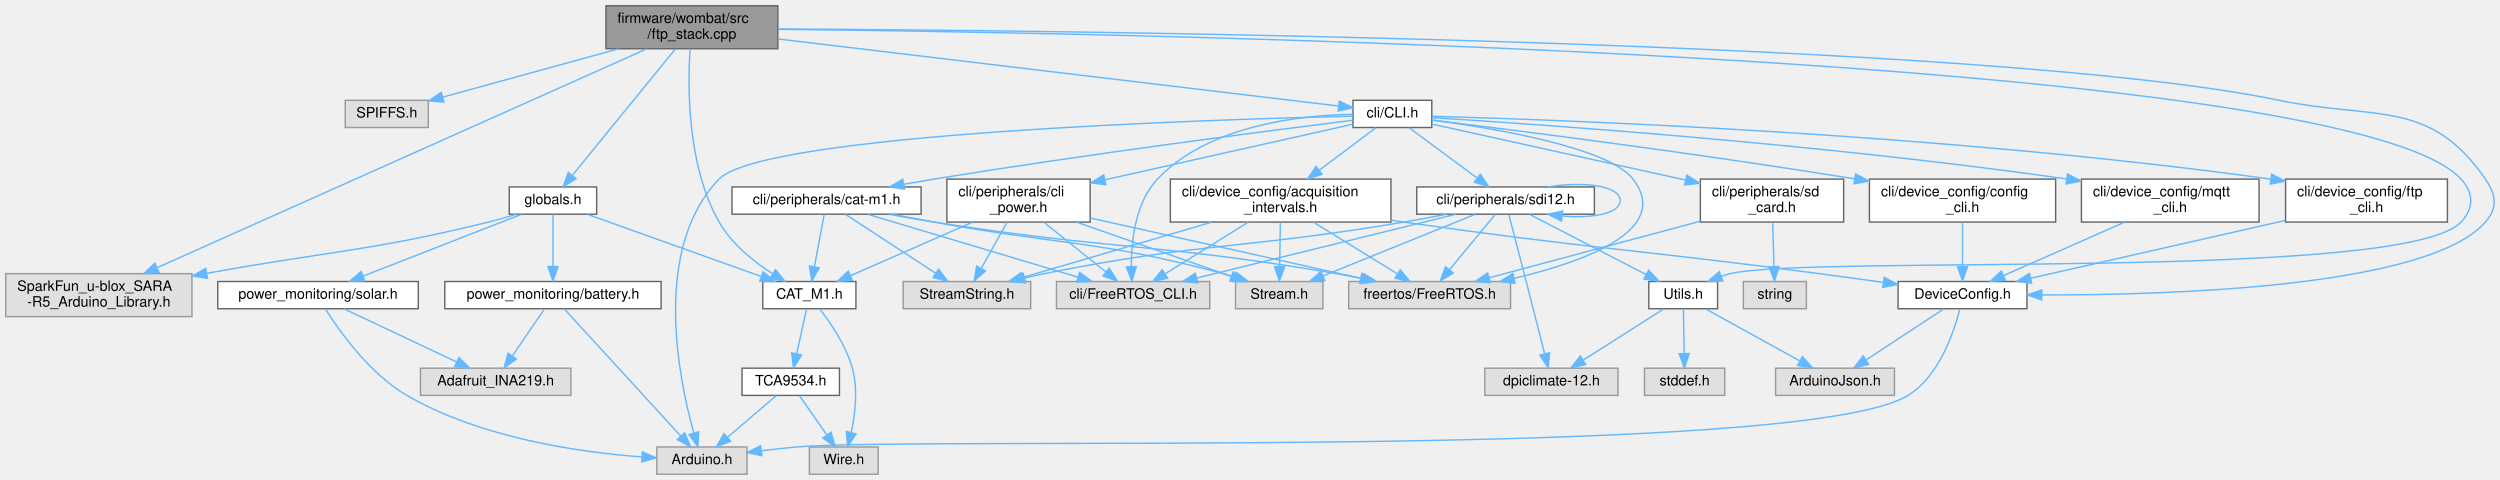
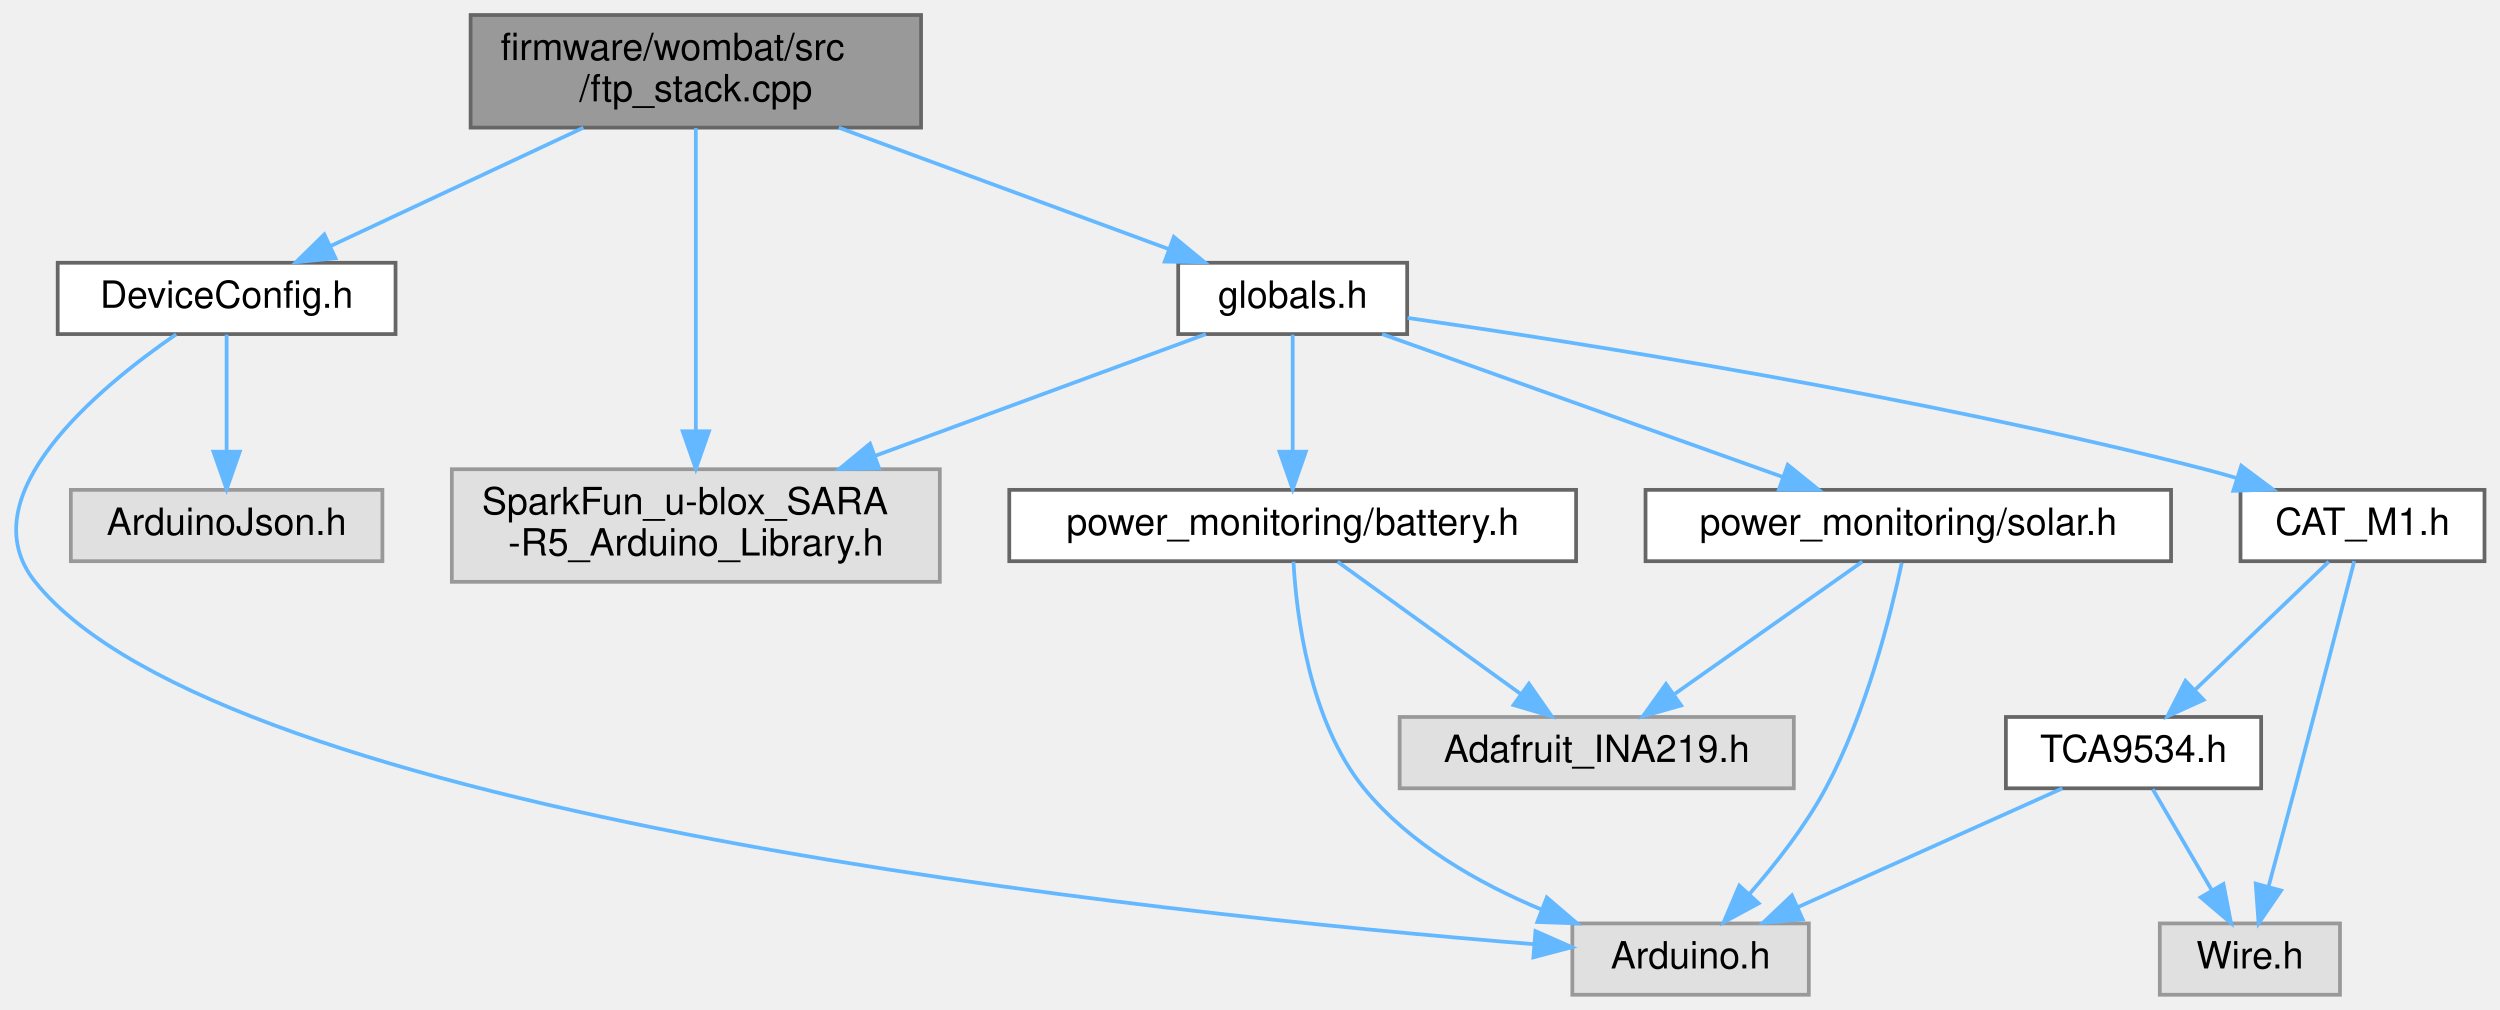
- <svg xmlns="http://www.w3.org/2000/svg" xmlns:xlink="http://www.w3.org/1999/xlink" width="1745pt" height="335pt" viewBox="0.00 0.00 1745.20 335.00">
-   <g id="graph0" class="graph" transform="scale(1 1) rotate(0) translate(4 331)">
+ <svg xmlns="http://www.w3.org/2000/svg" xmlns:xlink="http://www.w3.org/1999/xlink" width="666pt" height="269pt" viewBox="0.00 0.00 665.74 269.00">
+   <g id="graph0" class="graph" transform="scale(1 1) rotate(0) translate(4 265)">
    <g id="node1" class="node">
      <g id="a_node1">
        <a xlink:title=" ">
-           <polygon fill="#999999" stroke="#666666" points="539,-327 419,-327 419,-297 539,-297 539,-327" />
-           <text text-anchor="start" x="427" y="-315" font-family="Helvetica,sans-Serif" font-size="10.00">firmware/wombat/src</text>
-           <text text-anchor="middle" x="479" y="-304" font-family="Helvetica,sans-Serif" font-size="10.00">/ftp_stack.cpp</text>
+           <polygon fill="#999999" stroke="#666666" points="241.24,-261 121.24,-261 121.24,-231 241.24,-231 241.24,-261" />
+           <text text-anchor="start" x="129.24" y="-249" font-family="Helvetica,sans-Serif" font-size="10.00">firmware/wombat/src</text>
+           <text text-anchor="middle" x="181.24" y="-238" font-family="Helvetica,sans-Serif" font-size="10.00">/ftp_stack.cpp</text>
        </a>
      </g>
    </g>
    <g id="node2" class="node">
      <g id="a_node2">
-         <a xlink:title=" ">
-           <polygon fill="#e0e0e0" stroke="#999999" points="295,-261 237,-261 237,-242 295,-242 295,-261" />
-           <text text-anchor="middle" x="266" y="-249" font-family="Helvetica,sans-Serif" font-size="10.00">SPIFFS.h</text>
+         <a xlink:href="_device_config_8h.html" target="_top" xlink:title="Node configuration options.">
+           <polygon fill="white" stroke="#666666" points="101.24,-195 11.24,-195 11.24,-176 101.24,-176 101.24,-195" />
+           <text text-anchor="middle" x="56.24" y="-183" font-family="Helvetica,sans-Serif" font-size="10.00">DeviceConfig.h</text>
        </a>
      </g>
    </g>
    <g id="edge1" class="edge">
-       <path fill="none" stroke="#63b8ff" d="M427.98,-296.99C390.23,-286.62 339.58,-272.71 305.03,-263.22" />
-       <polygon fill="#63b8ff" stroke="#63b8ff" points="305.87,-259.82 295.3,-260.55 304.01,-266.57 305.87,-259.82" />
+       <path fill="none" stroke="#63b8ff" d="M151.3,-230.99C130.81,-221.4 103.86,-208.79 83.88,-199.44" />
+       <polygon fill="#63b8ff" stroke="#63b8ff" points="85.24,-196.21 74.7,-195.14 82.27,-202.55 85.24,-196.21" />
+     </g>
+     <g id="node5" class="node">
+       <g id="a_node5">
+         <a xlink:title=" ">
+           <polygon fill="#e0e0e0" stroke="#999999" points="246.24,-140 116.24,-140 116.24,-110 246.24,-110 246.24,-140" />
+           <text text-anchor="start" x="124.24" y="-128" font-family="Helvetica,sans-Serif" font-size="10.00">SparkFun_u-blox_SARA</text>
+           <text text-anchor="middle" x="181.24" y="-117" font-family="Helvetica,sans-Serif" font-size="10.00">-R5_Arduino_Library.h</text>
+         </a>
+       </g>
+     </g>
+     <g id="edge4" class="edge">
+       <path fill="none" stroke="#63b8ff" d="M181.24,-230.88C181.24,-211.02 181.24,-174.55 181.24,-150.29" />
+       <polygon fill="#63b8ff" stroke="#63b8ff" points="184.74,-150.1 181.24,-140.1 177.74,-150.1 184.74,-150.1" />
+     </g>
+     <g id="node6" class="node">
+       <g id="a_node6">
+         <a xlink:href="globals_8h.html" target="_top" xlink:title=" ">
+           <polygon fill="white" stroke="#666666" points="370.74,-195 309.74,-195 309.74,-176 370.74,-176 370.74,-195" />
+           <text text-anchor="middle" x="340.24" y="-183" font-family="Helvetica,sans-Serif" font-size="10.00">globals.h</text>
+         </a>
+       </g>
+     </g>
+     <g id="edge5" class="edge">
+       <path fill="none" stroke="#63b8ff" d="M219.32,-230.99C246.09,-221.14 281.54,-208.1 307.13,-198.68" />
+       <polygon fill="#63b8ff" stroke="#63b8ff" points="308.58,-201.88 316.76,-195.14 306.16,-195.31 308.58,-201.88" />
    </g>
    <g id="node3" class="node">
      <g id="a_node3">
-         <a xlink:href="_c_a_t___m1_8h.html" target="_top" xlink:title=" ">
-           <polygon fill="white" stroke="#666666" points="593.5,-134.5 528.5,-134.5 528.5,-115.5 593.5,-115.5 593.5,-134.5" />
-           <text text-anchor="middle" x="561" y="-122.5" font-family="Helvetica,sans-Serif" font-size="10.00">CAT_M1.h</text>
+         <a xlink:title=" ">
+           <polygon fill="#e0e0e0" stroke="#999999" points="477.74,-19 414.74,-19 414.74,0 477.74,0 477.74,-19" />
+           <text text-anchor="middle" x="446.24" y="-7" font-family="Helvetica,sans-Serif" font-size="10.00">Arduino.h</text>
        </a>
      </g>
    </g>
    <g id="edge2" class="edge">
-       <path fill="none" stroke="#63b8ff" d="M477.71,-296.9C476.02,-271.07 475.54,-215.23 498,-176 506.68,-160.84 521.93,-148.55 535.24,-139.95" />
-       <polygon fill="#63b8ff" stroke="#63b8ff" points="537.33,-142.78 544.05,-134.6 533.69,-136.8 537.33,-142.78" />
+       <path fill="none" stroke="#63b8ff" d="M42.8,-175.94C22.2,-161.78 -12.97,-132.77 5.24,-110 55.12,-47.61 304.47,-21.53 404.56,-13.46" />
+       <polygon fill="#63b8ff" stroke="#63b8ff" points="404.92,-16.95 414.61,-12.67 404.37,-9.97 404.92,-16.95" />
+     </g>
+     <g id="node4" class="node">
+       <g id="a_node4">
+         <a xlink:title=" ">
+           <polygon fill="#e0e0e0" stroke="#999999" points="97.74,-134.5 14.74,-134.5 14.74,-115.5 97.74,-115.5 97.74,-134.5" />
+           <text text-anchor="middle" x="56.24" y="-122.5" font-family="Helvetica,sans-Serif" font-size="10.00">ArduinoJson.h</text>
+         </a>
+       </g>
+     </g>
+     <g id="edge3" class="edge">
+       <path fill="none" stroke="#63b8ff" d="M56.24,-175.87C56.24,-167.75 56.24,-155.31 56.24,-144.89" />
+       <polygon fill="#63b8ff" stroke="#63b8ff" points="59.74,-144.67 56.24,-134.67 52.74,-144.67 59.74,-144.67" />
+     </g>
+     <g id="edge12" class="edge">
+       <path fill="none" stroke="#63b8ff" d="M317.12,-175.99C294.13,-167.54 258.2,-154.32 229.06,-143.59" />
+       <polygon fill="#63b8ff" stroke="#63b8ff" points="230.06,-140.23 219.46,-140.06 227.64,-146.8 230.06,-140.23" />
    </g>
    <g id="node7" class="node">
      <g id="a_node7">
-         <a xlink:href="_utils_8h.html" target="_top" xlink:title=" ">
-           <polygon fill="white" stroke="#666666" points="1195,-134.5 1147,-134.5 1147,-115.5 1195,-115.5 1195,-134.5" />
-           <text text-anchor="middle" x="1171" y="-122.5" font-family="Helvetica,sans-Serif" font-size="10.00">Utils.h</text>
+         <a xlink:href="battery_8h.html" target="_top" xlink:title="Battery voltage and current monitoring using INA219 IC.">
+           <polygon fill="white" stroke="#666666" points="415.74,-134.5 264.74,-134.5 264.74,-115.5 415.74,-115.5 415.74,-134.5" />
+           <text text-anchor="middle" x="340.24" y="-122.5" font-family="Helvetica,sans-Serif" font-size="10.00">power_monitoring/battery.h</text>
        </a>
      </g>
    </g>
+     <g id="edge6" class="edge">
+       <path fill="none" stroke="#63b8ff" d="M340.24,-175.87C340.24,-167.75 340.24,-155.31 340.24,-144.89" />
+       <polygon fill="#63b8ff" stroke="#63b8ff" points="343.74,-144.67 340.24,-134.67 336.74,-144.67 343.74,-144.67" />
+     </g>
+     <g id="node9" class="node">
+       <g id="a_node9">
+         <a xlink:href="solar_8h.html" target="_top" xlink:title="Solar voltage and current monitoring using INA219 IC.">
+           <polygon fill="white" stroke="#666666" points="574.24,-134.5 434.24,-134.5 434.24,-115.5 574.24,-115.5 574.24,-134.5" />
+           <text text-anchor="middle" x="504.24" y="-122.5" font-family="Helvetica,sans-Serif" font-size="10.00">power_monitoring/solar.h</text>
+         </a>
+       </g>
+     </g>
+     <g id="edge9" class="edge">
+       <path fill="none" stroke="#63b8ff" d="M364.08,-175.99C392.14,-165.99 438.91,-149.3 470.63,-137.99" />
+       <polygon fill="#63b8ff" stroke="#63b8ff" points="472.12,-141.17 480.36,-134.52 469.77,-134.58 472.12,-141.17" />
+     </g>
+     <g id="node10" class="node">
+       <g id="a_node10">
+         <a xlink:href="_c_a_t___m1_8h.html" target="_top" xlink:title=" ">
+           <polygon fill="white" stroke="#666666" points="657.74,-134.5 592.74,-134.5 592.74,-115.5 657.74,-115.5 657.74,-134.5" />
+           <text text-anchor="middle" x="625.24" y="-122.5" font-family="Helvetica,sans-Serif" font-size="10.00">CAT_M1.h</text>
+         </a>
+       </g>
+     </g>
+     <g id="edge13" class="edge">
+       <path fill="none" stroke="#63b8ff" d="M370.84,-180.31C417.21,-173.64 507.84,-159.37 583.24,-140 586.03,-139.28 588.9,-138.48 591.78,-137.62" />
+       <polygon fill="#63b8ff" stroke="#63b8ff" points="592.94,-140.92 601.42,-134.58 590.83,-134.25 592.94,-140.92" />
+     </g>
    <g id="edge7" class="edge">
-       <path fill="none" stroke="#63b8ff" d="M539.03,-310.54C775.52,-308.13 1633.75,-293.36 1714,-206 1723.02,-196.18 1723.09,-185.75 1714,-176 1675.27,-134.44 1259.24,-153.27 1204,-140 1201.84,-139.48 1199.63,-138.83 1197.45,-138.1" />
-       <polygon fill="#63b8ff" stroke="#63b8ff" points="1198.69,-134.83 1188.1,-134.52 1196.19,-141.37 1198.69,-134.83" />
+       <path fill="none" stroke="#63b8ff" d="M340.45,-115.36C341.23,-101.23 344.65,-72.92 359.24,-55 371.33,-40.15 389.66,-29.75 406.39,-22.75" />
+       <polygon fill="#63b8ff" stroke="#63b8ff" points="407.94,-25.91 415.99,-19.02 405.41,-19.38 407.94,-25.91" />
+     </g>
+     <g id="node8" class="node">
+       <g id="a_node8">
+         <a xlink:title=" ">
+           <polygon fill="#e0e0e0" stroke="#999999" points="473.74,-74 368.74,-74 368.74,-55 473.74,-55 473.74,-74" />
+           <text text-anchor="middle" x="421.24" y="-62" font-family="Helvetica,sans-Serif" font-size="10.00">Adafruit_INA219.h</text>
+         </a>
+       </g>
+     </g>
+     <g id="edge8" class="edge">
+       <path fill="none" stroke="#63b8ff" d="M352.19,-115.37C364.99,-106.12 385.54,-91.28 400.89,-80.19" />
+       <polygon fill="#63b8ff" stroke="#63b8ff" points="403.18,-82.86 409.24,-74.17 399.08,-77.18 403.18,-82.86" />
+     </g>
+     <g id="edge10" class="edge">
+       <path fill="none" stroke="#63b8ff" d="M502.51,-115.09C499.63,-101.52 493.1,-75.14 482.24,-55 476.78,-44.87 468.89,-34.8 461.89,-26.81" />
+       <polygon fill="#63b8ff" stroke="#63b8ff" points="464.38,-24.35 455.06,-19.32 459.21,-29.07 464.38,-24.35" />
+     </g>
+     <g id="edge11" class="edge">
+       <path fill="none" stroke="#63b8ff" d="M491.99,-115.37C478.87,-106.12 457.82,-91.28 442.08,-80.19" />
+       <polygon fill="#63b8ff" stroke="#63b8ff" points="443.72,-77.07 433.53,-74.17 439.69,-82.79 443.72,-77.07" />
    </g>
    <g id="node11" class="node">
      <g id="a_node11">
-         <a xlink:href="_device_config_8h.html" target="_top" xlink:title="Node configuration options.">
-           <polygon fill="white" stroke="#666666" points="1411,-134.5 1321,-134.5 1321,-115.5 1411,-115.5 1411,-134.5" />
-           <text text-anchor="middle" x="1366" y="-122.5" font-family="Helvetica,sans-Serif" font-size="10.00">DeviceConfig.h</text>
-         </a>
-       </g>
-     </g>
-     <g id="edge11" class="edge">
-       <path fill="none" stroke="#63b8ff" d="M539.21,-310.81C739.82,-309.77 1384.22,-303.16 1587,-261 1654.08,-247.06 1692.15,-262.43 1731,-206 1738.56,-195.02 1739.76,-186.05 1731,-176 1691.53,-130.75 1513.6,-124.98 1421.56,-125.12" />
-       <polygon fill="#63b8ff" stroke="#63b8ff" points="1421.3,-121.62 1411.31,-125.16 1421.33,-128.62 1421.3,-121.62" />
-     </g>
-     <g id="node12" class="node">
-       <g id="a_node12">
        <a xlink:title=" ">
-           <polygon fill="#e0e0e0" stroke="#999999" points="130,-140 0,-140 0,-110 130,-110 130,-140" />
-           <text text-anchor="start" x="8" y="-128" font-family="Helvetica,sans-Serif" font-size="10.00">SparkFun_u-blox_SARA</text>
-           <text text-anchor="middle" x="65" y="-117" font-family="Helvetica,sans-Serif" font-size="10.00">-R5_Arduino_Library.h</text>
+           <polygon fill="#e0e0e0" stroke="#999999" points="619.24,-19 571.24,-19 571.24,0 619.24,0 619.24,-19" />
+           <text text-anchor="middle" x="595.24" y="-7" font-family="Helvetica,sans-Serif" font-size="10.00">Wire.h</text>
        </a>
      </g>
    </g>
    <g id="edge14" class="edge">
-       <path fill="none" stroke="#63b8ff" d="M447.54,-296.94C373.56,-263.88 188.57,-181.22 105.96,-144.3" />
-       <polygon fill="#63b8ff" stroke="#63b8ff" points="106.97,-140.92 96.41,-140.04 104.11,-147.31 106.97,-140.92" />
+       <path fill="none" stroke="#63b8ff" d="M623.04,-115.5C619.67,-102.47 613.01,-76.78 607.24,-55 604.95,-46.39 602.38,-36.84 600.21,-28.81" />
+       <polygon fill="#63b8ff" stroke="#63b8ff" points="603.55,-27.76 597.56,-19.03 596.8,-29.59 603.55,-27.76" />
    </g>
-     <g id="node13" class="node">
-       <g id="a_node13">
-         <a xlink:href="globals_8h.html" target="_top" xlink:title=" ">
-           <polygon fill="white" stroke="#666666" points="412.5,-200.5 351.5,-200.5 351.5,-181.5 412.5,-181.5 412.5,-200.5" />
-           <text text-anchor="middle" x="382" y="-188.5" font-family="Helvetica,sans-Serif" font-size="10.00">globals.h</text>
+     <g id="node12" class="node">
+       <g id="a_node12">
+         <a xlink:href="_t_c_a9534_8h.html" target="_top" xlink:title=" ">
+           <polygon fill="white" stroke="#666666" points="598.24,-74 530.24,-74 530.24,-55 598.24,-55 598.24,-74" />
+           <text text-anchor="middle" x="564.24" y="-62" font-family="Helvetica,sans-Serif" font-size="10.00">TCA9534.h</text>
        </a>
      </g>
    </g>
    <g id="edge15" class="edge">
-       <path fill="none" stroke="#63b8ff" d="M467.49,-296.88C449.51,-274.83 414.84,-232.29 395.64,-208.73" />
-       <polygon fill="#63b8ff" stroke="#63b8ff" points="398.13,-206.25 389.1,-200.71 392.71,-210.67 398.13,-206.25" />
-     </g>
-     <g id="node17" class="node">
-       <g id="a_node17">
-         <a xlink:href="_c_l_i_8h.html" target="_top" xlink:title="FreeRTOS CLI handler.">
-           <polygon fill="white" stroke="#666666" points="995.5,-261 940.5,-261 940.5,-242 995.5,-242 995.5,-261" />
-           <text text-anchor="middle" x="968" y="-249" font-family="Helvetica,sans-Serif" font-size="10.00">cli/CLI.h</text>
-         </a>
-       </g>
-     </g>
-     <g id="edge24" class="edge">
-       <path fill="none" stroke="#63b8ff" d="M539.45,-303.77C641.76,-291.53 846.12,-267.08 930.36,-257" />
-       <polygon fill="#63b8ff" stroke="#63b8ff" points="930.98,-260.45 940.5,-255.79 930.15,-253.5 930.98,-260.45" />
-     </g>
-     <g id="node4" class="node">
-       <g id="a_node4">
-         <a xlink:title=" ">
-           <polygon fill="#e0e0e0" stroke="#999999" points="609,-19 561,-19 561,0 609,0 609,-19" />
-           <text text-anchor="middle" x="585" y="-7" font-family="Helvetica,sans-Serif" font-size="10.00">Wire.h</text>
-         </a>
-       </g>
-     </g>
-     <g id="edge3" class="edge">
-       <path fill="none" stroke="#63b8ff" d="M568.12,-115.47C575.5,-106.02 586.57,-90 591,-74 595.07,-59.31 593.03,-42.05 590.27,-29.24" />
-       <polygon fill="#63b8ff" stroke="#63b8ff" points="593.61,-28.16 587.8,-19.3 586.81,-29.85 593.61,-28.16" />
-     </g>
-     <g id="node5" class="node">
-       <g id="a_node5">
-         <a xlink:href="_t_c_a9534_8h.html" target="_top" xlink:title=" ">
-           <polygon fill="white" stroke="#666666" points="582,-74 514,-74 514,-55 582,-55 582,-74" />
-           <text text-anchor="middle" x="548" y="-62" font-family="Helvetica,sans-Serif" font-size="10.00">TCA9534.h</text>
-         </a>
-       </g>
-     </g>
-     <g id="edge4" class="edge">
-       <path fill="none" stroke="#63b8ff" d="M559.08,-115.37C557.26,-107.16 554.45,-94.54 552.12,-84.05" />
-       <polygon fill="#63b8ff" stroke="#63b8ff" points="555.51,-83.17 549.93,-74.17 548.68,-84.69 555.51,-83.17" />
-     </g>
-     <g id="edge6" class="edge">
-       <path fill="none" stroke="#63b8ff" d="M554.11,-54.75C559.28,-47.34 566.85,-36.5 573.19,-27.41" />
-       <polygon fill="#63b8ff" stroke="#63b8ff" points="576.15,-29.29 579,-19.09 570.41,-25.29 576.15,-29.29" />
-     </g>
-     <g id="node6" class="node">
-       <g id="a_node6">
-         <a xlink:title=" ">
-           <polygon fill="#e0e0e0" stroke="#999999" points="517.5,-19 454.5,-19 454.5,0 517.5,0 517.5,-19" />
-           <text text-anchor="middle" x="486" y="-7" font-family="Helvetica,sans-Serif" font-size="10.00">Arduino.h</text>
-         </a>
-       </g>
-     </g>
-     <g id="edge5" class="edge">
-       <path fill="none" stroke="#63b8ff" d="M538.04,-54.98C528.87,-47.15 515.06,-35.34 503.97,-25.86" />
-       <polygon fill="#63b8ff" stroke="#63b8ff" points="506.02,-23.01 496.14,-19.17 501.47,-28.33 506.02,-23.01" />
-     </g>
-     <g id="node8" class="node">
-       <g id="a_node8">
-         <a xlink:title=" ">
-           <polygon fill="#e0e0e0" stroke="#999999" points="1200,-74 1144,-74 1144,-55 1200,-55 1200,-74" />
-           <text text-anchor="middle" x="1172" y="-62" font-family="Helvetica,sans-Serif" font-size="10.00">stddef.h</text>
-         </a>
-       </g>
-     </g>
-     <g id="edge8" class="edge">
-       <path fill="none" stroke="#63b8ff" d="M1171.15,-115.37C1171.29,-107.25 1171.5,-94.81 1171.68,-84.39" />
-       <polygon fill="#63b8ff" stroke="#63b8ff" points="1175.18,-84.23 1171.85,-74.17 1168.18,-84.11 1175.18,-84.23" />
-     </g>
-     <g id="node9" class="node">
-       <g id="a_node9">
-         <a xlink:title=" ">
-           <polygon fill="#e0e0e0" stroke="#999999" points="1318.5,-74 1235.5,-74 1235.5,-55 1318.5,-55 1318.5,-74" />
-           <text text-anchor="middle" x="1277" y="-62" font-family="Helvetica,sans-Serif" font-size="10.00">ArduinoJson.h</text>
-         </a>
-       </g>
-     </g>
-     <g id="edge9" class="edge">
-       <path fill="none" stroke="#63b8ff" d="M1186.64,-115.37C1203.94,-105.82 1232.05,-90.31 1252.33,-79.12" />
-       <polygon fill="#63b8ff" stroke="#63b8ff" points="1254.23,-82.06 1261.3,-74.17 1250.85,-75.93 1254.23,-82.06" />
-     </g>
-     <g id="node10" class="node">
-       <g id="a_node10">
-         <a xlink:title=" ">
-           <polygon fill="#e0e0e0" stroke="#999999" points="1125.5,-74 1032.5,-74 1032.5,-55 1125.5,-55 1125.5,-74" />
-           <text text-anchor="middle" x="1079" y="-62" font-family="Helvetica,sans-Serif" font-size="10.00">dpiclimate-12.h</text>
-         </a>
-       </g>
-     </g>
-     <g id="edge10" class="edge">
-       <path fill="none" stroke="#63b8ff" d="M1157.43,-115.37C1142.61,-105.95 1118.67,-90.73 1101.14,-79.58" />
-       <polygon fill="#63b8ff" stroke="#63b8ff" points="1102.95,-76.58 1092.63,-74.17 1099.19,-82.49 1102.95,-76.58" />
-     </g>
-     <g id="edge12" class="edge">
-       <path fill="none" stroke="#63b8ff" d="M1364.12,-115.34C1360.31,-100.09 1350.06,-68.73 1328,-55 1254.73,-9.38 637.99,-26.52 552,-19 544.07,-18.31 535.63,-17.37 527.52,-16.37" />
-       <polygon fill="#63b8ff" stroke="#63b8ff" points="527.86,-12.89 517.5,-15.09 526.97,-19.83 527.86,-12.89" />
-     </g>
-     <g id="edge13" class="edge">
-       <path fill="none" stroke="#63b8ff" d="M1352.87,-115.37C1338.67,-106.04 1315.8,-91.01 1298.88,-79.88" />
-       <polygon fill="#63b8ff" stroke="#63b8ff" points="1300.47,-76.74 1290.19,-74.17 1296.62,-82.58 1300.47,-76.74" />
-     </g>
-     <g id="edge23" class="edge">
-       <path fill="none" stroke="#63b8ff" d="M406.14,-181.37C437.32,-170.22 491.77,-150.75 527.1,-138.12" />
-       <polygon fill="#63b8ff" stroke="#63b8ff" points="528.72,-141.26 536.96,-134.6 526.36,-134.67 528.72,-141.26" />
-     </g>
-     <g id="edge22" class="edge">
-       <path fill="none" stroke="#63b8ff" d="M356.45,-181.46C350.14,-179.51 343.36,-177.56 337,-176 253.19,-155.42 228.65,-156.23 140.28,-140.21" />
-       <polygon fill="#63b8ff" stroke="#63b8ff" points="140.83,-136.75 130.37,-138.39 139.57,-143.64 140.83,-136.75" />
-     </g>
-     <g id="node14" class="node">
-       <g id="a_node14">
-         <a xlink:href="battery_8h.html" target="_top" xlink:title="Battery voltage and current monitoring using INA219 IC.">
-           <polygon fill="white" stroke="#666666" points="457.5,-134.5 306.5,-134.5 306.5,-115.5 457.5,-115.5 457.5,-134.5" />
-           <text text-anchor="middle" x="382" y="-122.5" font-family="Helvetica,sans-Serif" font-size="10.00">power_monitoring/battery.h</text>
-         </a>
-       </g>
+       <path fill="none" stroke="#63b8ff" d="M616.24,-115.37C606.87,-106.38 591.99,-92.11 580.54,-81.14" />
+       <polygon fill="#63b8ff" stroke="#63b8ff" points="582.91,-78.56 573.27,-74.17 578.07,-83.62 582.91,-78.56" />
    </g>
    <g id="edge16" class="edge">
-       <path fill="none" stroke="#63b8ff" d="M382,-181.37C382,-172.16 382,-157.29 382,-145.27" />
-       <polygon fill="#63b8ff" stroke="#63b8ff" points="385.5,-144.91 382,-134.91 378.5,-144.91 385.5,-144.91" />
-     </g>
-     <g id="node16" class="node">
-       <g id="a_node16">
-         <a xlink:href="solar_8h.html" target="_top" xlink:title="Solar voltage and current monitoring using INA219 IC.">
-           <polygon fill="white" stroke="#666666" points="288,-134.5 148,-134.5 148,-115.5 288,-115.5 288,-134.5" />
-           <text text-anchor="middle" x="218" y="-122.5" font-family="Helvetica,sans-Serif" font-size="10.00">power_monitoring/solar.h</text>
-         </a>
-       </g>
-     </g>
-     <g id="edge19" class="edge">
-       <path fill="none" stroke="#63b8ff" d="M359.88,-181.37C331.44,-170.27 281.85,-150.92 249.48,-138.28" />
-       <polygon fill="#63b8ff" stroke="#63b8ff" points="250.62,-134.97 240.03,-134.6 248.07,-141.49 250.62,-134.97" />
+       <path fill="none" stroke="#63b8ff" d="M545.28,-54.98C526.21,-46.42 496.58,-33.11 474.69,-23.28" />
+       <polygon fill="#63b8ff" stroke="#63b8ff" points="476.1,-20.07 465.54,-19.17 473.23,-26.46 476.1,-20.07" />
    </g>
    <g id="edge17" class="edge">
-       <path fill="none" stroke="#63b8ff" d="M389.82,-115.47C407.13,-96.57 448.96,-50.93 471.32,-26.52" />
-       <polygon fill="#63b8ff" stroke="#63b8ff" points="473.92,-28.87 478.09,-19.13 468.76,-24.14 473.92,-28.87" />
-     </g>
-     <g id="node15" class="node">
-       <g id="a_node15">
-         <a xlink:title=" ">
-           <polygon fill="#e0e0e0" stroke="#999999" points="394.5,-74 289.5,-74 289.5,-55 394.5,-55 394.5,-74" />
-           <text text-anchor="middle" x="342" y="-62" font-family="Helvetica,sans-Serif" font-size="10.00">Adafruit_INA219.h</text>
-         </a>
-       </g>
-     </g>
-     <g id="edge18" class="edge">
-       <path fill="none" stroke="#63b8ff" d="M376.1,-115.37C370.25,-106.81 361.13,-93.47 353.79,-82.74" />
-       <polygon fill="#63b8ff" stroke="#63b8ff" points="356.46,-80.45 347.93,-74.17 350.68,-84.4 356.46,-80.45" />
-     </g>
-     <g id="edge20" class="edge">
-       <path fill="none" stroke="#63b8ff" d="M223.26,-115.2C232.65,-100.28 253.81,-70.2 280,-55 331.42,-25.16 400.55,-15.28 444.19,-12.03" />
-       <polygon fill="#63b8ff" stroke="#63b8ff" points="444.43,-15.52 454.18,-11.37 443.97,-8.54 444.43,-15.52" />
-     </g>
-     <g id="edge21" class="edge">
-       <path fill="none" stroke="#63b8ff" d="M236.03,-115.49C256.69,-105.75 290.78,-89.66 314.7,-78.38" />
-       <polygon fill="#63b8ff" stroke="#63b8ff" points="316.4,-81.45 323.95,-74.02 313.41,-75.12 316.4,-81.45" />
-     </g>
-     <g id="edge25" class="edge">
-       <path fill="none" stroke="#63b8ff" d="M940.42,-249.93C844.4,-247.69 528.88,-237.92 498,-206 451.3,-157.73 469.52,-67.58 480.28,-28.9" />
-       <polygon fill="#63b8ff" stroke="#63b8ff" points="483.71,-29.62 483.18,-19.04 477,-27.64 483.71,-29.62" />
-     </g>
-     <g id="node18" class="node">
-       <g id="a_node18">
-         <a xlink:title=" ">
-           <polygon fill="#e0e0e0" stroke="#999999" points="1050.5,-134.5 937.5,-134.5 937.5,-115.5 1050.5,-115.5 1050.5,-134.5" />
-           <text text-anchor="middle" x="994" y="-122.5" font-family="Helvetica,sans-Serif" font-size="10.00">freertos/FreeRTOS.h</text>
-         </a>
-       </g>
-     </g>
-     <g id="edge26" class="edge">
-       <path fill="none" stroke="#63b8ff" d="M995.67,-247.23C1038.82,-241.51 1118.98,-228.12 1136,-206 1163.18,-170.68 1103.17,-148.54 1052.96,-136.73" />
-       <polygon fill="#63b8ff" stroke="#63b8ff" points="1053.6,-133.29 1043.08,-134.51 1052.07,-140.12 1053.6,-133.29" />
-     </g>
-     <g id="node19" class="node">
-       <g id="a_node19">
-         <a xlink:title=" ">
-           <polygon fill="#e0e0e0" stroke="#999999" points="840.5,-134.5 733.5,-134.5 733.5,-115.5 840.5,-115.5 840.5,-134.5" />
-           <text text-anchor="middle" x="787" y="-122.5" font-family="Helvetica,sans-Serif" font-size="10.00">cli/FreeRTOS_CLI.h</text>
-         </a>
-       </g>
-     </g>
-     <g id="edge27" class="edge">
-       <path fill="none" stroke="#63b8ff" d="M940.42,-251.23C903.82,-250.61 839.68,-243.72 804,-206 788.56,-189.68 785.71,-162.96 785.79,-144.94" />
-       <polygon fill="#63b8ff" stroke="#63b8ff" points="789.29,-144.9 786.14,-134.79 782.3,-144.66 789.29,-144.9" />
-     </g>
-     <g id="node20" class="node">
-       <g id="a_node20">
-         <a xlink:href="cat-m1_8h.html" target="_top" xlink:title="CAT-M1 CLI command request and response handler.">
-           <polygon fill="white" stroke="#666666" points="639,-200.5 507,-200.5 507,-181.5 639,-181.5 639,-200.5" />
-           <text text-anchor="middle" x="573" y="-188.5" font-family="Helvetica,sans-Serif" font-size="10.00">cli/peripherals/cat-m1.h</text>
-         </a>
-       </g>
-     </g>
-     <g id="edge28" class="edge">
-       <path fill="none" stroke="#63b8ff" d="M940.11,-247.06C884.45,-240.11 755.68,-223.53 648,-206 641.24,-204.9 634.14,-203.67 627.13,-202.41" />
-       <polygon fill="#63b8ff" stroke="#63b8ff" points="627.43,-198.91 616.96,-200.56 626.17,-205.8 627.43,-198.91" />
-     </g>
-     <g id="node23" class="node">
-       <g id="a_node23">
-         <a xlink:href="sdi12_8h.html" target="_top" xlink:title="SDI-12 command line interface handler.">
-           <polygon fill="white" stroke="#666666" points="1109,-200.5 985,-200.5 985,-181.5 1109,-181.5 1109,-200.5" />
-           <text text-anchor="middle" x="1047" y="-188.5" font-family="Helvetica,sans-Serif" font-size="10.00">cli/peripherals/sdi12.h</text>
-         </a>
-       </g>
-     </g>
-     <g id="edge34" class="edge">
-       <path fill="none" stroke="#63b8ff" d="M979.66,-241.87C992.14,-232.62 1012.18,-217.78 1027.16,-206.69" />
-       <polygon fill="#63b8ff" stroke="#63b8ff" points="1029.34,-209.43 1035.3,-200.67 1025.18,-203.81 1029.34,-209.43" />
-     </g>
-     <g id="node24" class="node">
-       <g id="a_node24">
-         <a xlink:href="cli__power_8h.html" target="_top" xlink:title=" ">
-           <polygon fill="white" stroke="#666666" points="757,-206 657,-206 657,-176 757,-176 757,-206" />
-           <text text-anchor="start" x="665" y="-194" font-family="Helvetica,sans-Serif" font-size="10.00">cli/peripherals/cli</text>
-           <text text-anchor="middle" x="707" y="-183" font-family="Helvetica,sans-Serif" font-size="10.00">_power.h</text>
-         </a>
-       </g>
-     </g>
-     <g id="edge42" class="edge">
-       <path fill="none" stroke="#63b8ff" d="M940.07,-244.24C899.09,-235.05 821.66,-217.7 767.33,-205.52" />
-       <polygon fill="#63b8ff" stroke="#63b8ff" points="767.99,-202.08 757.47,-203.31 766.46,-208.91 767.99,-202.08" />
-     </g>
-     <g id="node25" class="node">
-       <g id="a_node25">
-         <a xlink:href="sd__card_8h.html" target="_top" xlink:title=" ">
-           <polygon fill="white" stroke="#666666" points="1283,-206 1183,-206 1183,-176 1283,-176 1283,-206" />
-           <text text-anchor="start" x="1191" y="-194" font-family="Helvetica,sans-Serif" font-size="10.00">cli/peripherals/sd</text>
-           <text text-anchor="middle" x="1233" y="-183" font-family="Helvetica,sans-Serif" font-size="10.00">_card.h</text>
-         </a>
-       </g>
-     </g>
-     <g id="edge48" class="edge">
-       <path fill="none" stroke="#63b8ff" d="M995.86,-244.35C1037.52,-235.15 1117.06,-217.59 1172.48,-205.36" />
-       <polygon fill="#63b8ff" stroke="#63b8ff" points="1173.53,-208.71 1182.54,-203.14 1172.02,-201.88 1173.53,-208.71" />
-     </g>
-     <g id="node27" class="node">
-       <g id="a_node27">
-         <a xlink:href="acquisition__intervals_8h.html" target="_top" xlink:title="Handles the time between measurements and uplinks by the device over LTE.">
-           <polygon fill="white" stroke="#666666" points="967,-206 813,-206 813,-176 967,-176 967,-206" />
-           <text text-anchor="start" x="821" y="-194" font-family="Helvetica,sans-Serif" font-size="10.00">cli/device_config/acquisition</text>
-           <text text-anchor="middle" x="890" y="-183" font-family="Helvetica,sans-Serif" font-size="10.00">_intervals.h</text>
-         </a>
-       </g>
-     </g>
-     <g id="edge51" class="edge">
-       <path fill="none" stroke="#63b8ff" d="M956.49,-241.87C946.1,-234.08 930.42,-222.32 916.9,-212.17" />
-       <polygon fill="#63b8ff" stroke="#63b8ff" points="918.92,-209.31 908.82,-206.11 914.72,-214.91 918.92,-209.31" />
-     </g>
-     <g id="node28" class="node">
-       <g id="a_node28">
-         <a xlink:href="mqtt__cli_8h.html" target="_top" xlink:title="MQTT setup and configuration through the CLI.">
-           <polygon fill="white" stroke="#666666" points="1573,-206 1449,-206 1449,-176 1573,-176 1573,-206" />
-           <text text-anchor="start" x="1457" y="-194" font-family="Helvetica,sans-Serif" font-size="10.00">cli/device_config/mqtt</text>
-           <text text-anchor="middle" x="1511" y="-183" font-family="Helvetica,sans-Serif" font-size="10.00">_cli.h</text>
-         </a>
-       </g>
-     </g>
-     <g id="edge57" class="edge">
-       <path fill="none" stroke="#63b8ff" d="M995.52,-248.88C1066.95,-244.46 1264.3,-230.95 1438.6,-206.11" />
-       <polygon fill="#63b8ff" stroke="#63b8ff" points="1439.32,-209.54 1448.72,-204.65 1438.33,-202.61 1439.32,-209.54" />
-     </g>
-     <g id="node29" class="node">
-       <g id="a_node29">
-         <a xlink:href="ftp__cli_8h.html" target="_top" xlink:title="FTP setup and configuration through the CLI.">
-           <polygon fill="white" stroke="#666666" points="1704.5,-206 1591.5,-206 1591.5,-176 1704.5,-176 1704.5,-206" />
-           <text text-anchor="start" x="1599.5" y="-194" font-family="Helvetica,sans-Serif" font-size="10.00">cli/device_config/ftp</text>
-           <text text-anchor="middle" x="1648" y="-183" font-family="Helvetica,sans-Serif" font-size="10.00">_cli.h</text>
-         </a>
-       </g>
-     </g>
-     <g id="edge59" class="edge">
-       <path fill="none" stroke="#63b8ff" d="M995.68,-249.84C1081.29,-247.52 1349.39,-238.12 1581.24,-205.96" />
-       <polygon fill="#63b8ff" stroke="#63b8ff" points="1581.79,-209.42 1591.21,-204.56 1580.82,-202.49 1581.79,-209.42" />
-     </g>
-     <g id="node30" class="node">
-       <g id="a_node30">
-         <a xlink:href="config__cli_8h.html" target="_top" xlink:title=" ">
-           <polygon fill="white" stroke="#666666" points="1431,-206 1301,-206 1301,-176 1431,-176 1431,-206" />
-           <text text-anchor="start" x="1309" y="-194" font-family="Helvetica,sans-Serif" font-size="10.00">cli/device_config/config</text>
-           <text text-anchor="middle" x="1366" y="-183" font-family="Helvetica,sans-Serif" font-size="10.00">_cli.h</text>
-         </a>
-       </g>
-     </g>
-     <g id="edge61" class="edge">
-       <path fill="none" stroke="#63b8ff" d="M995.81,-247.16C1050.35,-240.51 1175.38,-224.76 1290.61,-206.18" />
-       <polygon fill="#63b8ff" stroke="#63b8ff" points="1291.35,-209.6 1300.66,-204.55 1290.23,-202.69 1291.35,-209.6" />
-     </g>
-     <g id="edge33" class="edge">
-       <path fill="none" stroke="#63b8ff" d="M571.38,-181.37C569.64,-172.07 566.81,-156.98 564.54,-144.9" />
-       <polygon fill="#63b8ff" stroke="#63b8ff" points="567.95,-144.09 562.67,-134.91 561.07,-145.38 567.95,-144.09" />
-     </g>
-     <g id="edge29" class="edge">
-       <path fill="none" stroke="#63b8ff" d="M616.55,-181.43C626.84,-179.53 637.79,-177.61 648,-176 772.38,-156.44 804.9,-161.27 929,-140 934.83,-139 940.93,-137.84 946.96,-136.62" />
-       <polygon fill="#63b8ff" stroke="#63b8ff" points="947.9,-140 956.98,-134.54 946.48,-133.15 947.9,-140" />
-     </g>
-     <g id="edge32" class="edge">
-       <path fill="none" stroke="#63b8ff" d="M601.86,-181.37C639.78,-170.03 706.48,-150.08 748.62,-137.48" />
-       <polygon fill="#63b8ff" stroke="#63b8ff" points="749.68,-140.82 758.26,-134.6 747.67,-134.11 749.68,-140.82" />
-     </g>
-     <g id="node21" class="node">
-       <g id="a_node21">
-         <a xlink:title=" ">
-           <polygon fill="#e0e0e0" stroke="#999999" points="919.5,-134.5 858.5,-134.5 858.5,-115.5 919.5,-115.5 919.5,-134.5" />
-           <text text-anchor="middle" x="889" y="-122.5" font-family="Helvetica,sans-Serif" font-size="10.00">Stream.h</text>
-         </a>
-       </g>
-     </g>
-     <g id="edge30" class="edge">
-       <path fill="none" stroke="#63b8ff" d="M618.6,-181.43C628.3,-179.62 638.49,-177.74 648,-176 737.71,-159.63 761.88,-163.49 850,-140 852.49,-139.34 855.05,-138.58 857.61,-137.78" />
-       <polygon fill="#63b8ff" stroke="#63b8ff" points="858.98,-141.01 867.34,-134.51 856.75,-134.38 858.98,-141.01" />
-     </g>
-     <g id="node22" class="node">
-       <g id="a_node22">
-         <a xlink:title=" ">
-           <polygon fill="#e0e0e0" stroke="#999999" points="715.5,-134.5 626.5,-134.5 626.5,-115.5 715.5,-115.5 715.5,-134.5" />
-           <text text-anchor="middle" x="671" y="-122.5" font-family="Helvetica,sans-Serif" font-size="10.00">StreamString.h</text>
-         </a>
-       </g>
-     </g>
-     <g id="edge31" class="edge">
-       <path fill="none" stroke="#63b8ff" d="M586.22,-181.37C602.36,-170.82 629.91,-152.84 649.21,-140.23" />
-       <polygon fill="#63b8ff" stroke="#63b8ff" points="651.22,-143.1 657.68,-134.7 647.39,-137.24 651.22,-143.1" />
-     </g>
-     <g id="edge41" class="edge">
-       <path fill="none" stroke="#63b8ff" d="M1063.72,-181.37C1084.62,-170.59 1120.59,-152.02 1145.07,-139.38" />
-       <polygon fill="#63b8ff" stroke="#63b8ff" points="1146.86,-142.4 1154.15,-134.7 1143.65,-136.18 1146.86,-142.4" />
-     </g>
-     <g id="edge39" class="edge">
-       <path fill="none" stroke="#63b8ff" d="M1049.31,-181.15C1051.92,-171.16 1056.29,-154.42 1060,-140 1064.88,-121.05 1070.4,-99.37 1074.23,-84.3" />
-       <polygon fill="#63b8ff" stroke="#63b8ff" points="1077.72,-84.77 1076.79,-74.22 1070.94,-83.05 1077.72,-84.77" />
-     </g>
-     <g id="edge35" class="edge">
-       <path fill="none" stroke="#63b8ff" d="M1039.85,-181.37C1031.68,-171.5 1018.11,-155.11 1007.84,-142.72" />
-       <polygon fill="#63b8ff" stroke="#63b8ff" points="1010.45,-140.37 1001.37,-134.91 1005.06,-144.84 1010.45,-140.37" />
-     </g>
-     <g id="edge40" class="edge">
-       <path fill="none" stroke="#63b8ff" d="M1012.21,-181.44C965.5,-169.94 882.52,-149.51 831.37,-136.92" />
-       <polygon fill="#63b8ff" stroke="#63b8ff" points="832.14,-133.51 821.59,-134.51 830.46,-140.3 832.14,-133.51" />
-     </g>
-     <g id="edge36" class="edge">
-       <path fill="none" stroke="#63b8ff" d="M1025.69,-181.37C998.4,-170.32 950.93,-151.08 919.73,-138.45" />
-       <polygon fill="#63b8ff" stroke="#63b8ff" points="920.81,-135.11 910.22,-134.6 918.18,-141.59 920.81,-135.11" />
-     </g>
-     <g id="edge37" class="edge">
-       <path fill="none" stroke="#63b8ff" d="M1005.77,-181.49C996.03,-179.59 985.66,-177.64 976,-176 864.9,-157.09 835.49,-162.18 725,-140 720.55,-139.11 715.93,-138.07 711.33,-136.98" />
-       <polygon fill="#63b8ff" stroke="#63b8ff" points="711.97,-133.53 701.42,-134.52 710.28,-140.32 711.97,-133.53" />
-     </g>
-     <g id="edge38" class="edge">
-       <path fill="none" stroke="#63b8ff" d="M1076.54,-200.53C1101.22,-204.61 1127,-201.43 1127,-191 1127,-182 1107.78,-178.4 1086.65,-180.2" />
-       <polygon fill="#63b8ff" stroke="#63b8ff" points="1086.03,-176.75 1076.54,-181.47 1086.9,-183.7 1086.03,-176.75" />
-     </g>
-     <g id="edge47" class="edge">
-       <path fill="none" stroke="#63b8ff" d="M674.96,-175.95C649.58,-164.83 614.44,-149.42 589.91,-138.67" />
-       <polygon fill="#63b8ff" stroke="#63b8ff" points="590.99,-135.33 580.43,-134.52 588.18,-141.74 590.99,-135.33" />
-     </g>
-     <g id="edge43" class="edge">
-       <path fill="none" stroke="#63b8ff" d="M757.32,-178.78C810.37,-166.95 893.36,-148.44 945.65,-136.78" />
-       <polygon fill="#63b8ff" stroke="#63b8ff" points="946.69,-140.14 955.68,-134.54 945.16,-133.3 946.69,-140.14" />
-     </g>
-     <g id="edge46" class="edge">
-       <path fill="none" stroke="#63b8ff" d="M724.75,-175.8C737.59,-165.53 754.92,-151.67 768.03,-141.18" />
-       <polygon fill="#63b8ff" stroke="#63b8ff" points="770.32,-143.82 775.94,-134.84 765.95,-138.36 770.32,-143.82" />
-     </g>
-     <g id="edge44" class="edge">
-       <path fill="none" stroke="#63b8ff" d="M747.4,-175.97C776.06,-166 815.42,-152.25 850,-140 851.83,-139.35 853.71,-138.68 855.6,-138.01" />
-       <polygon fill="#63b8ff" stroke="#63b8ff" points="856.85,-141.28 865.09,-134.62 854.49,-134.69 856.85,-141.28" />
-     </g>
-     <g id="edge45" class="edge">
-       <path fill="none" stroke="#63b8ff" d="M699.01,-175.8C693.67,-166.31 686.61,-153.76 680.92,-143.63" />
-       <polygon fill="#63b8ff" stroke="#63b8ff" points="683.93,-141.84 675.97,-134.84 677.83,-145.28 683.93,-141.84" />
-     </g>
-     <g id="edge49" class="edge">
-       <path fill="none" stroke="#63b8ff" d="M1182.9,-176.58C1139.14,-164.87 1076.4,-148.06 1035.43,-137.09" />
-       <polygon fill="#63b8ff" stroke="#63b8ff" points="1036.32,-133.71 1025.76,-134.5 1034.51,-140.47 1036.32,-133.71" />
-     </g>
-     <g id="node26" class="node">
-       <g id="a_node26">
-         <a xlink:title=" ">
-           <polygon fill="#e0e0e0" stroke="#999999" points="1257,-134.5 1213,-134.5 1213,-115.5 1257,-115.5 1257,-134.5" />
-           <text text-anchor="middle" x="1235" y="-122.5" font-family="Helvetica,sans-Serif" font-size="10.00">string</text>
-         </a>
-       </g>
-     </g>
-     <g id="edge50" class="edge">
-       <path fill="none" stroke="#63b8ff" d="M1233.44,-175.8C1233.73,-166.7 1234.1,-154.79 1234.41,-144.9" />
-       <polygon fill="#63b8ff" stroke="#63b8ff" points="1237.91,-144.95 1234.72,-134.84 1230.91,-144.73 1237.91,-144.95" />
-     </g>
-     <g id="edge56" class="edge">
-       <path fill="none" stroke="#63b8ff" d="M967.33,-177.27C970.26,-176.83 973.15,-176.41 976,-176 1104.56,-157.56 1137.24,-157 1266,-140 1280.4,-138.1 1295.96,-135.96 1310.42,-133.94" />
-       <polygon fill="#63b8ff" stroke="#63b8ff" points="1311.3,-137.35 1320.72,-132.49 1310.33,-130.42 1311.3,-137.35" />
-     </g>
-     <g id="edge52" class="edge">
-       <path fill="none" stroke="#63b8ff" d="M912.82,-175.95C930.18,-165.27 953.94,-150.65 971.27,-139.98" />
-       <polygon fill="#63b8ff" stroke="#63b8ff" points="973.48,-142.74 980.16,-134.52 969.81,-136.78 973.48,-142.74" />
-     </g>
-     <g id="edge55" class="edge">
-       <path fill="none" stroke="#63b8ff" d="M867.4,-175.95C850.21,-165.27 826.67,-150.65 809.51,-139.98" />
-       <polygon fill="#63b8ff" stroke="#63b8ff" points="811.05,-136.82 800.71,-134.52 807.35,-142.77 811.05,-136.82" />
-     </g>
-     <g id="edge53" class="edge">
-       <path fill="none" stroke="#63b8ff" d="M889.78,-175.8C889.64,-166.7 889.45,-154.79 889.3,-144.9" />
-       <polygon fill="#63b8ff" stroke="#63b8ff" points="892.79,-144.79 889.14,-134.84 885.79,-144.9 892.79,-144.79" />
-     </g>
-     <g id="edge54" class="edge">
-       <path fill="none" stroke="#63b8ff" d="M841.94,-175.95C802.35,-164.38 746.91,-148.18 710.03,-137.41" />
-       <polygon fill="#63b8ff" stroke="#63b8ff" points="710.73,-133.96 700.15,-134.52 708.76,-140.68 710.73,-133.96" />
-     </g>
-     <g id="edge58" class="edge">
-       <path fill="none" stroke="#63b8ff" d="M1479.18,-175.95C1453.97,-164.83 1419.07,-149.42 1394.71,-138.67" />
-       <polygon fill="#63b8ff" stroke="#63b8ff" points="1395.86,-135.35 1385.3,-134.52 1393.03,-141.76 1395.86,-135.35" />
-     </g>
-     <g id="edge60" class="edge">
-       <path fill="none" stroke="#63b8ff" d="M1591.27,-177.13C1539.17,-165.3 1462.81,-147.97 1413.75,-136.84" />
-       <polygon fill="#63b8ff" stroke="#63b8ff" points="1414.25,-133.36 1403.72,-134.56 1412.7,-140.19 1414.25,-133.36" />
-     </g>
-     <g id="edge62" class="edge">
-       <path fill="none" stroke="#63b8ff" d="M1366,-175.8C1366,-166.7 1366,-154.79 1366,-144.9" />
-       <polygon fill="#63b8ff" stroke="#63b8ff" points="1369.5,-144.84 1366,-134.84 1362.5,-144.84 1369.5,-144.84" />
+       <path fill="none" stroke="#63b8ff" d="M569.36,-54.75C573.6,-47.49 579.76,-36.95 585.01,-27.98" />
+       <polygon fill="#63b8ff" stroke="#63b8ff" points="588.19,-29.49 590.21,-19.09 582.14,-25.95 588.19,-29.49" />
    </g>
  </g>
</svg>
